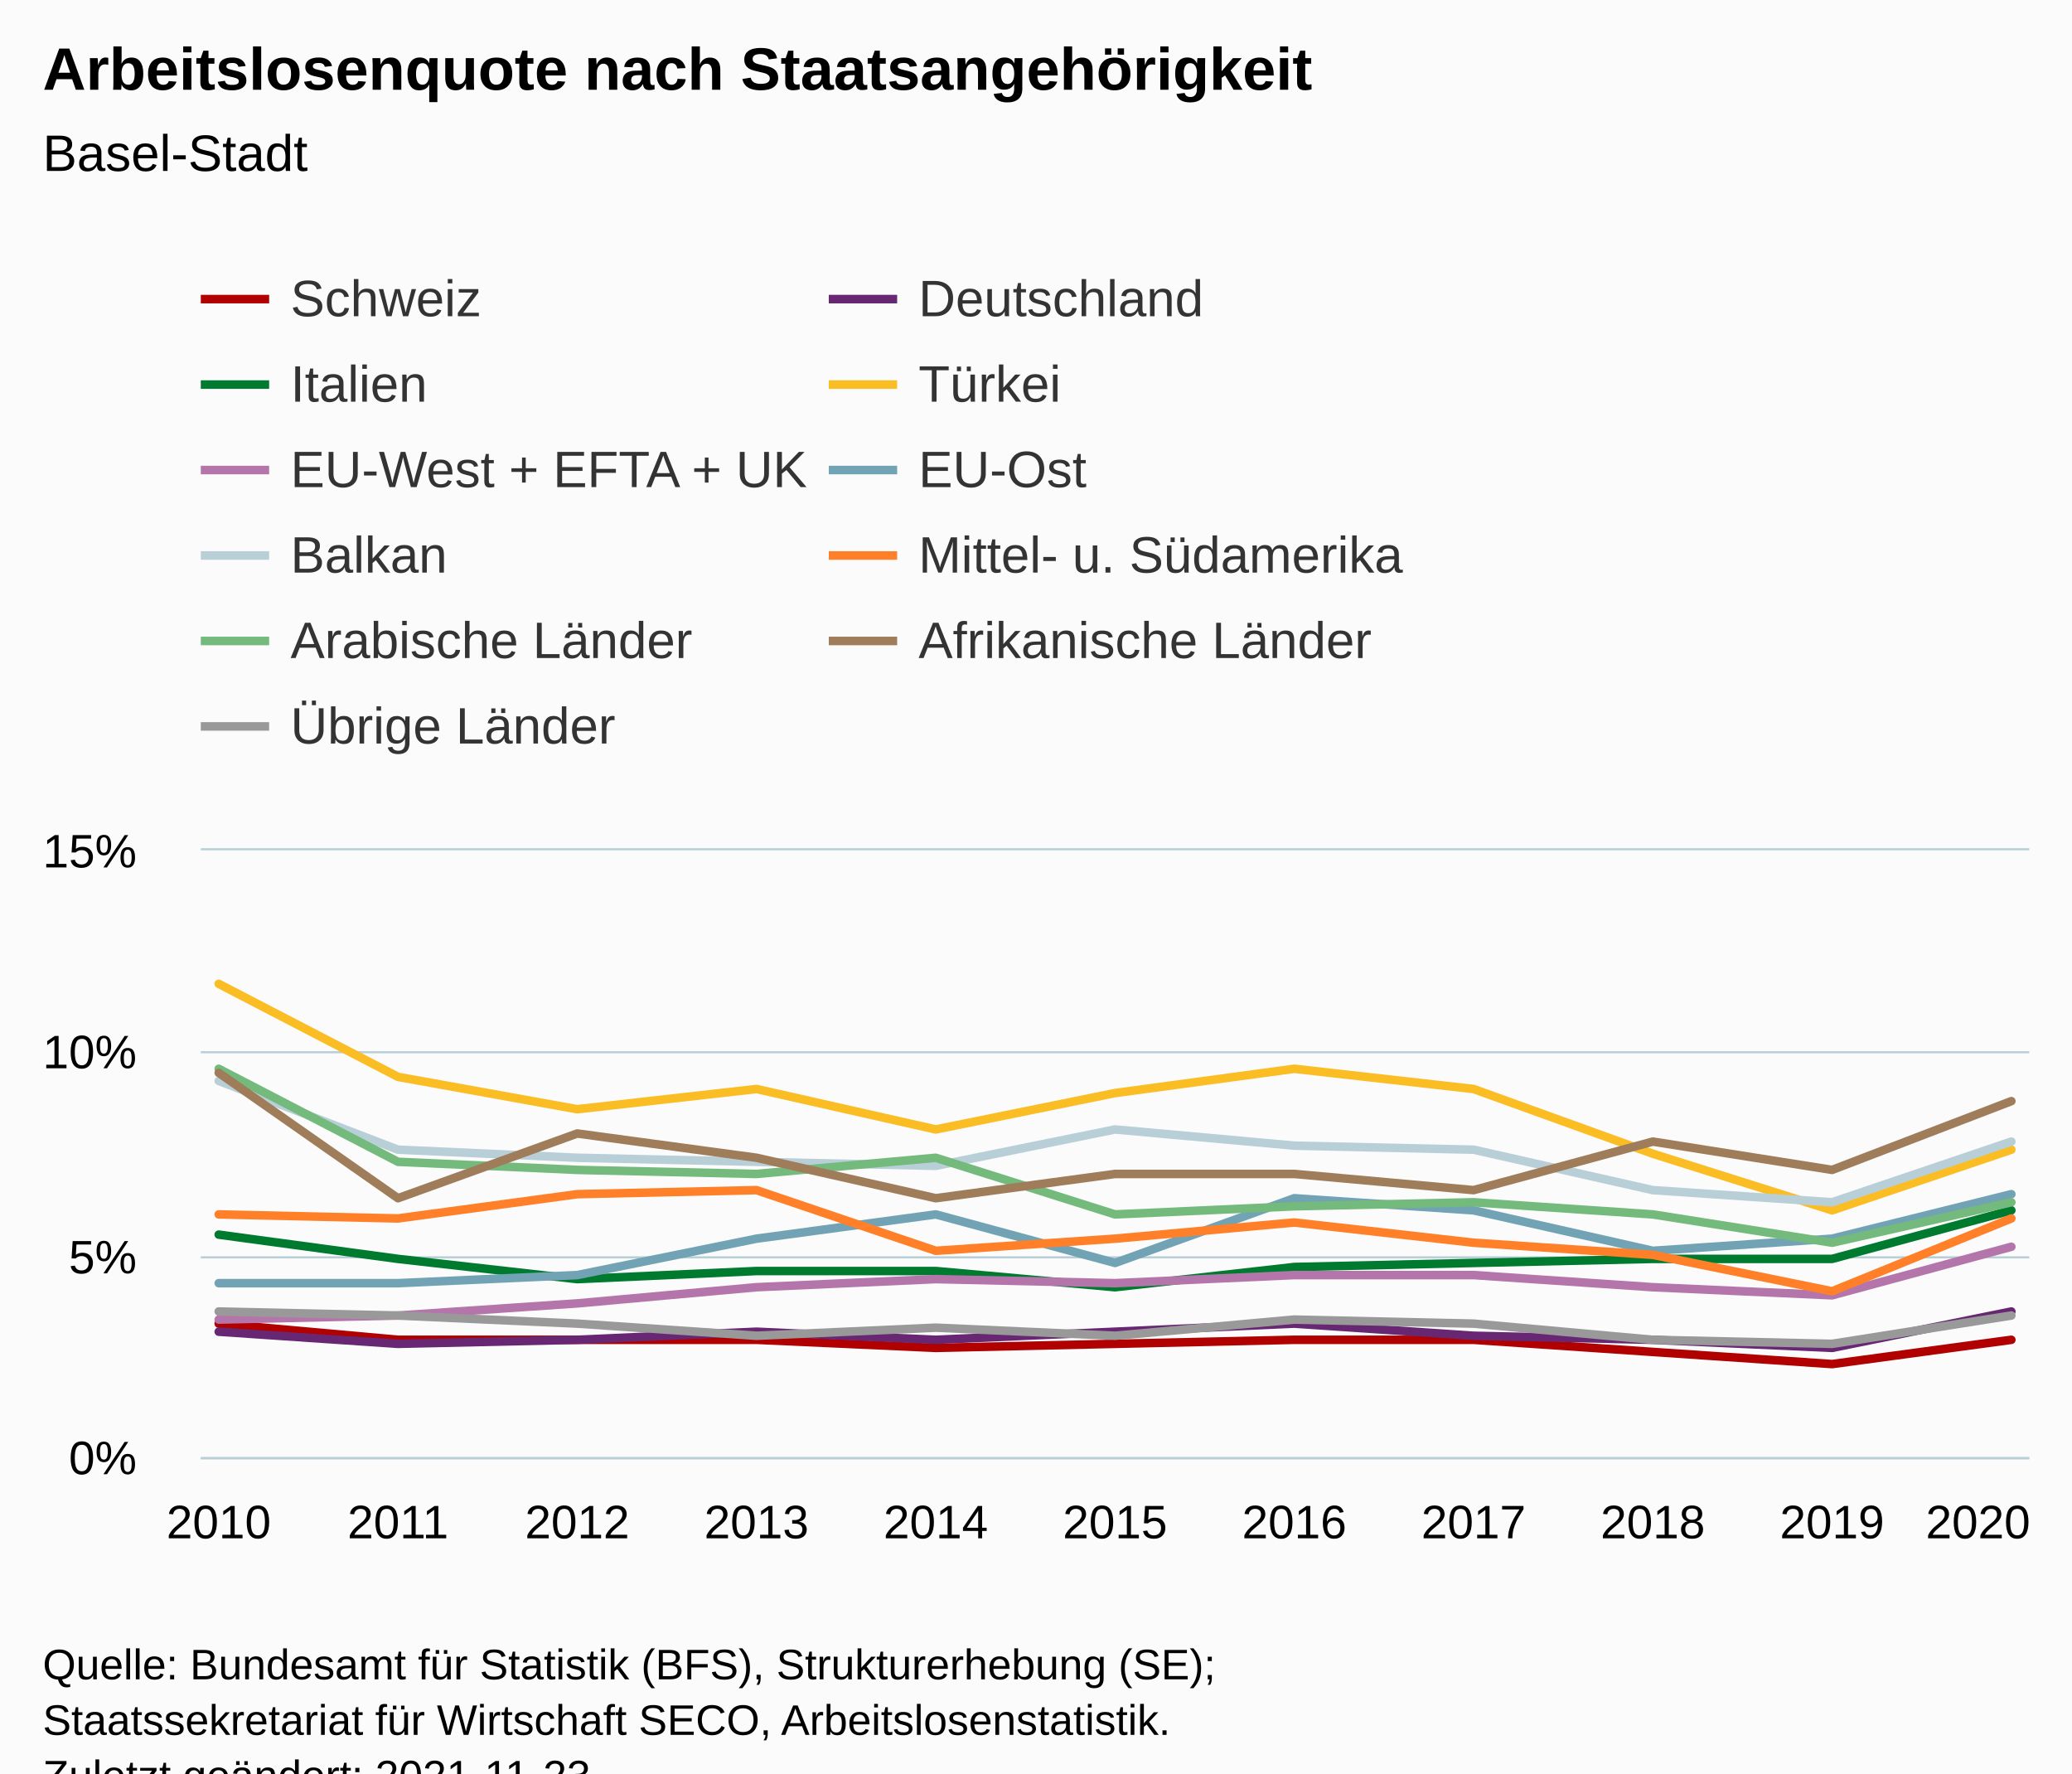
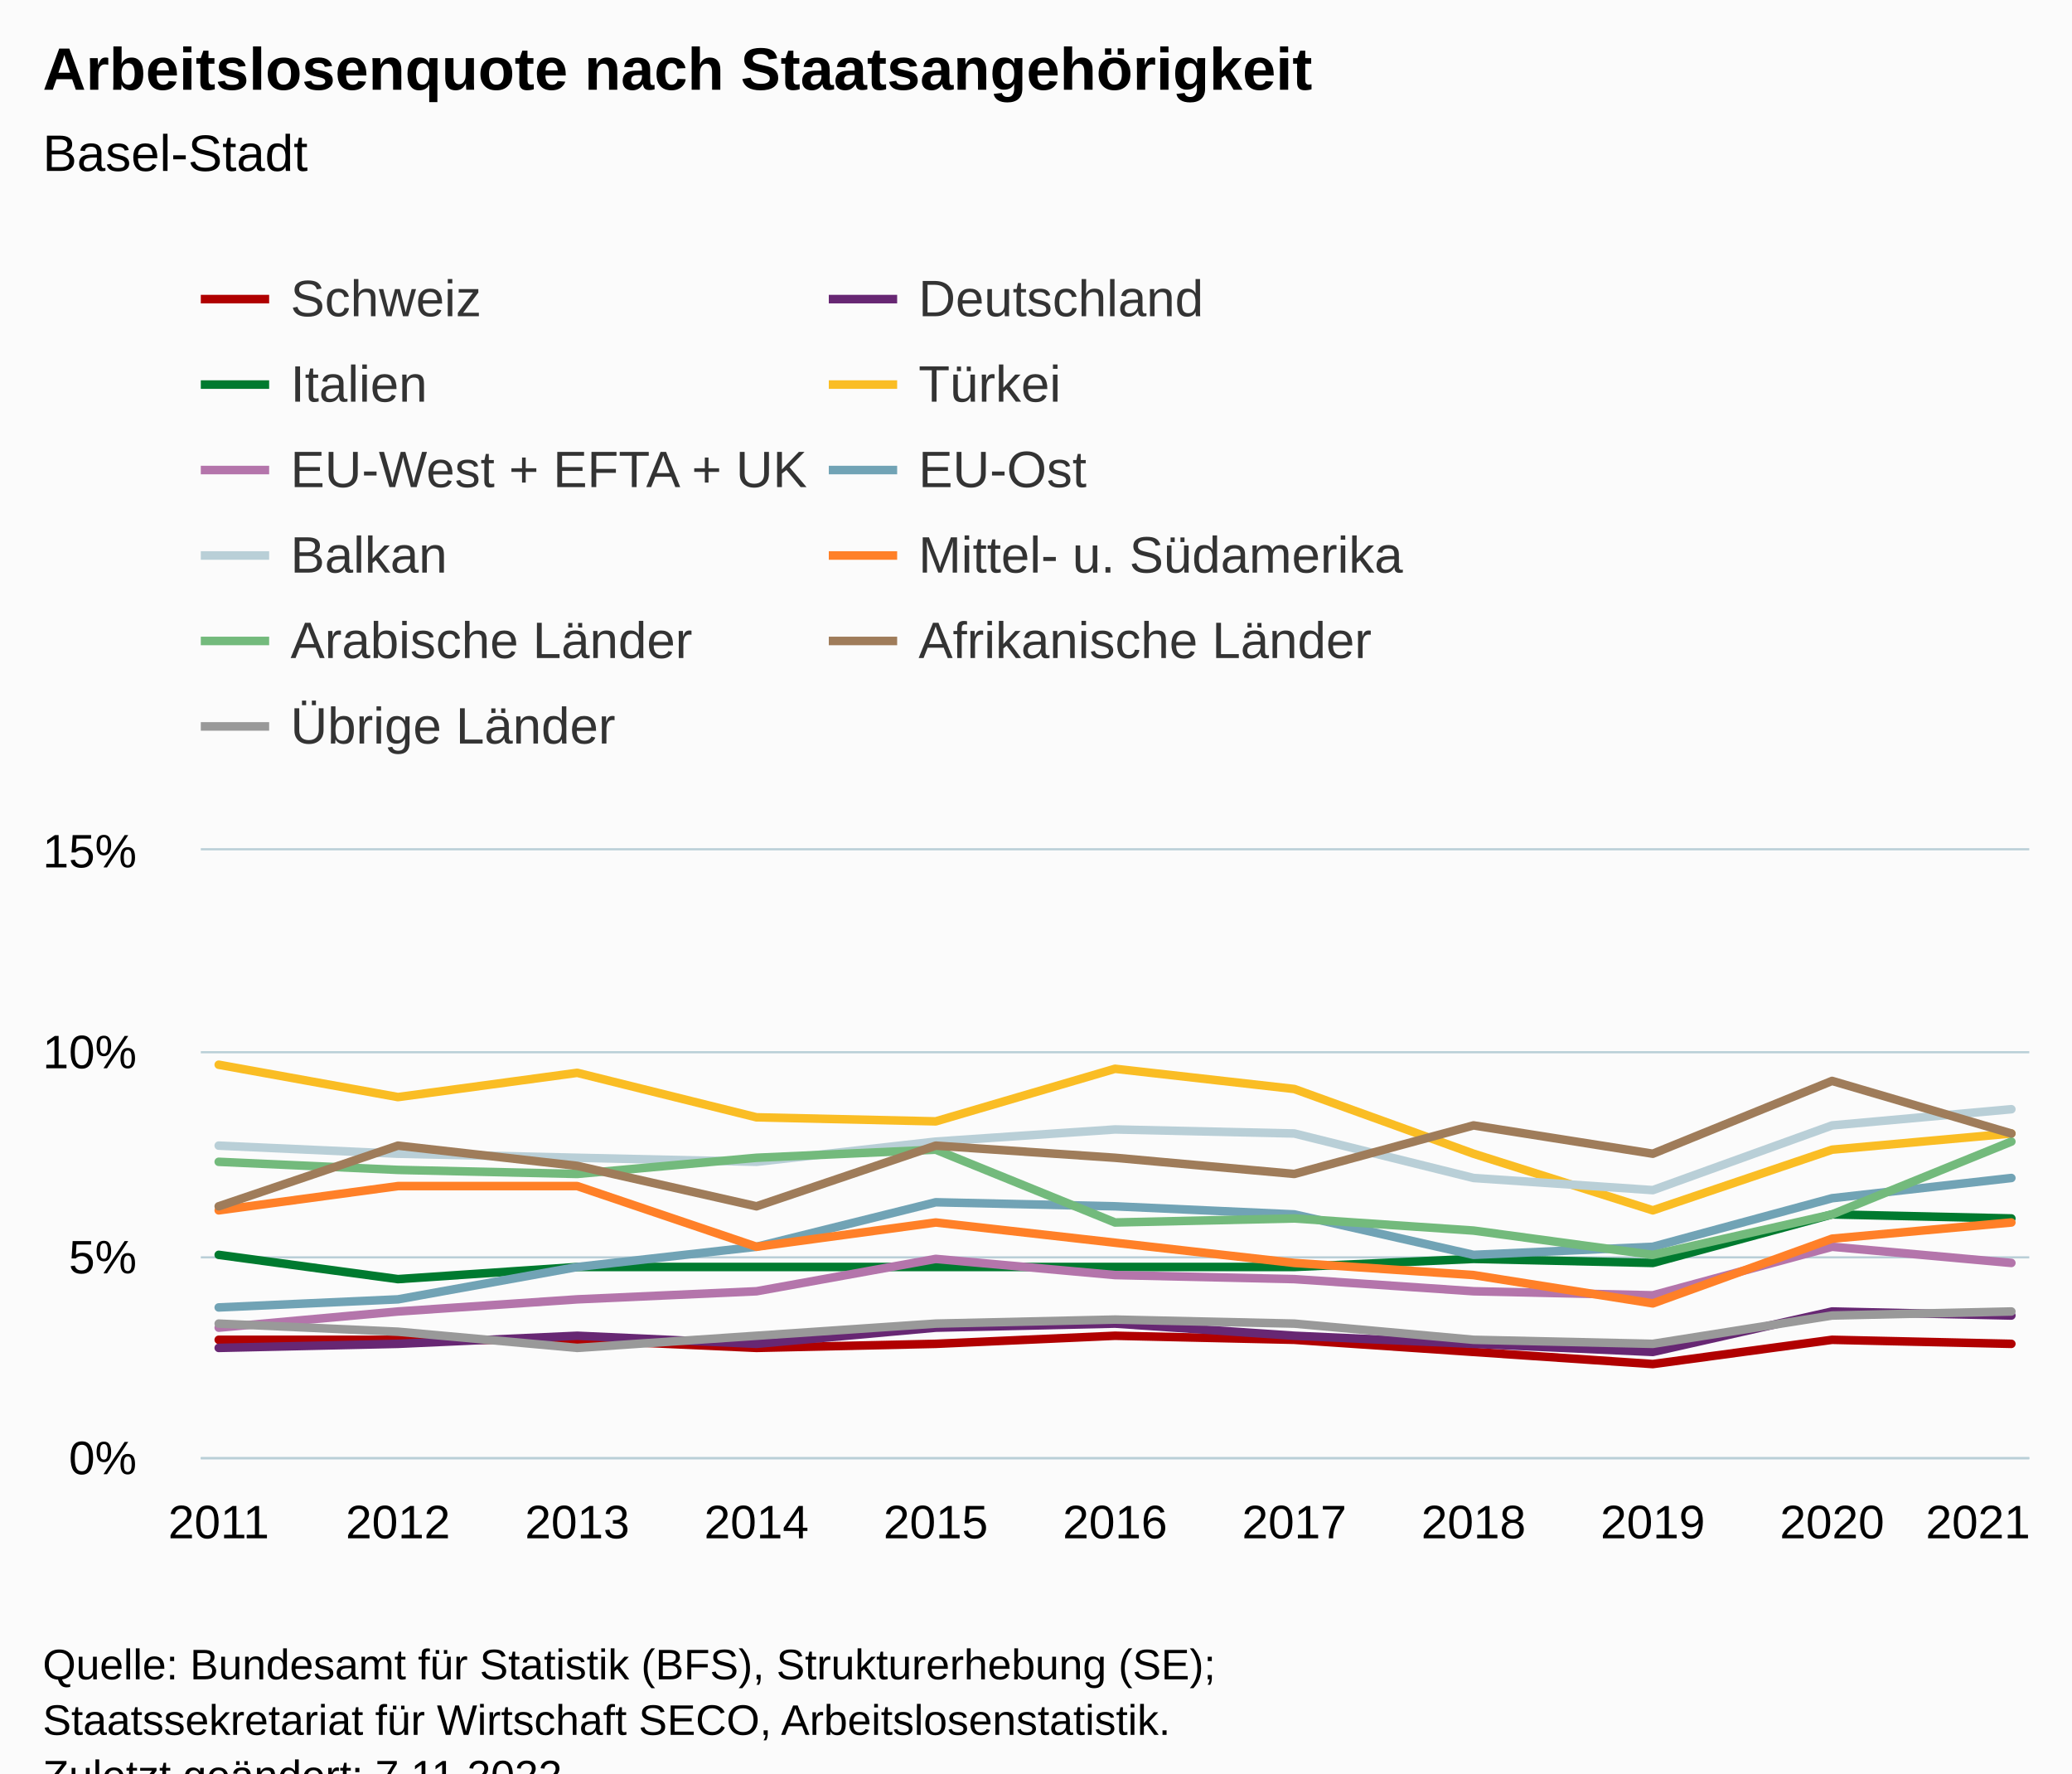
<svg xmlns="http://www.w3.org/2000/svg" version="1.1" class="highcharts-root" style="font-family:Arial;font-size:12px;" viewBox="0 0 485 415">
  <defs>
-     <clipPath id="highcharts-tbztarn-128-">
+     <clipPath id="highcharts-2hzvzpp-128-">
      <rect x="0" y="0" width="428" height="142" fill="none" />
    </clipPath>
-     <clipPath id="highcharts-tbztarn-140-">
+     <clipPath id="highcharts-2hzvzpp-140-">
      <rect x="0" y="0" width="428" height="142" fill="none" />
    </clipPath>
-     <clipPath id="highcharts-tbztarn-251-">
+     <clipPath id="highcharts-2hzvzpp-251-">
      <rect x="47" y="199" width="428" height="142" fill="none" />
    </clipPath>
  </defs>
  <rect fill="#fbfbfb" class="highcharts-background" x="0" y="0" width="485" height="428" rx="0" ry="0" />
  <rect fill="none" class="highcharts-plot-background" x="47" y="199" width="428" height="142" />
  <g class="highcharts-pane-group" data-z-index="0" />
  <g class="highcharts-grid highcharts-xaxis-grid" data-z-index="1">
    <path fill="none" data-z-index="1" class="highcharts-grid-line" d="M 50.5 199 L 50.5 341" opacity="1" />
    <path fill="none" data-z-index="1" class="highcharts-grid-line" d="M 92.5 199 L 92.5 341" opacity="1" />
    <path fill="none" data-z-index="1" class="highcharts-grid-line" d="M 134.5 199 L 134.5 341" opacity="1" />
    <path fill="none" data-z-index="1" class="highcharts-grid-line" d="M 176.5 199 L 176.5 341" opacity="1" />
    <path fill="none" data-z-index="1" class="highcharts-grid-line" d="M 218.5 199 L 218.5 341" opacity="1" />
    <path fill="none" data-z-index="1" class="highcharts-grid-line" d="M 260.5 199 L 260.5 341" opacity="1" />
    <path fill="none" data-z-index="1" class="highcharts-grid-line" d="M 302.5 199 L 302.5 341" opacity="1" />
    <path fill="none" data-z-index="1" class="highcharts-grid-line" d="M 344.5 199 L 344.5 341" opacity="1" />
    <path fill="none" data-z-index="1" class="highcharts-grid-line" d="M 386.5 199 L 386.5 341" opacity="1" />
    <path fill="none" data-z-index="1" class="highcharts-grid-line" d="M 428.5 199 L 428.5 341" opacity="1" />
    <path fill="none" data-z-index="1" class="highcharts-grid-line" d="M 470.5 199 L 470.5 341" opacity="1" />
  </g>
  <g class="highcharts-grid highcharts-yaxis-grid" data-z-index="1">
    <path fill="none" stroke="#B9CFD7" stroke-width="0.5" data-z-index="1" class="highcharts-grid-line" d="M 47 341.25 L 475 341.25" opacity="1" />
    <path fill="none" stroke="#B9CFD7" stroke-width="0.5" data-z-index="1" class="highcharts-grid-line" d="M 47 294.25 L 475 294.25" opacity="1" />
    <path fill="none" stroke="#B9CFD7" stroke-width="0.5" data-z-index="1" class="highcharts-grid-line" d="M 47 246.25 L 475 246.25" opacity="1" />
    <path fill="none" stroke="#B9CFD7" stroke-width="0.5" data-z-index="1" class="highcharts-grid-line" d="M 47 198.75 L 475 198.75" opacity="1" />
  </g>
  <rect fill="none" class="highcharts-plot-border" data-z-index="1" x="47" y="199" width="428" height="142" />
  <g class="highcharts-axis highcharts-xaxis" data-z-index="2">
    <path fill="none" class="highcharts-axis-line" stroke="#B9CFD7" stroke-width="0.5" data-z-index="7" d="M 47 341.25 L 475 341.25" />
  </g>
  <g class="highcharts-axis highcharts-yaxis" data-z-index="2">
    <path fill="none" class="highcharts-axis-line" data-z-index="7" d="M 47 199 L 47 341" />
  </g>
  <g class="highcharts-series-group" data-z-index="3">
-     <g class="highcharts-series highcharts-series-0 highcharts-line-series" data-z-index="0.1" opacity="1" transform="translate(47,199) scale(1 1)" clip-path="url(#highcharts-tbztarn-140-)">
-       <path fill="none" d="M 4.196 110.76 L 46.157 114.547 L 88.118 114.547 L 130.078 114.547 L 172.039 116.44 L 214 115.493 L 255.961 114.547 L 297.922 114.547 L 339.882 117.387 L 381.843 120.227 L 423.804 114.547" class="highcharts-graph" data-z-index="1" stroke="#b00000" stroke-width="2" stroke-linejoin="round" stroke-linecap="round" />
+     <g class="highcharts-series highcharts-series-0 highcharts-line-series" data-z-index="0.1" opacity="1" transform="translate(47,199) scale(1 1)" clip-path="url(#highcharts-2hzvzpp-140-)">
+       <path fill="none" d="M 4.196 114.547 L 46.157 114.547 L 88.118 114.547 L 130.078 116.44 L 172.039 115.493 L 214 113.6 L 255.961 114.547 L 297.922 117.387 L 339.882 120.227 L 381.843 114.547 L 423.804 115.493" class="highcharts-graph" data-z-index="1" stroke="#b00000" stroke-width="2" stroke-linejoin="round" stroke-linecap="round" />
    </g>
    <g class="highcharts-markers highcharts-series-0 highcharts-line-series" data-z-index="0.1" opacity="1" transform="translate(47,199) scale(1 1)" clip-path="none" />
-     <g class="highcharts-series highcharts-series-1 highcharts-line-series" data-z-index="0.1" opacity="1" transform="translate(47,199) scale(1 1)" clip-path="url(#highcharts-tbztarn-140-)">
-       <path fill="none" d="M 4.196 112.653 L 46.157 115.493 L 88.118 114.547 L 130.078 112.653 L 172.039 114.547 L 214 112.653 L 255.961 110.76 L 297.922 113.6 L 339.882 114.547 L 381.843 116.44 L 423.804 107.92" class="highcharts-graph" data-z-index="1" stroke="#672773" stroke-width="2" stroke-linejoin="round" stroke-linecap="round" />
+     <g class="highcharts-series highcharts-series-1 highcharts-line-series" data-z-index="0.1" opacity="1" transform="translate(47,199) scale(1 1)" clip-path="url(#highcharts-2hzvzpp-140-)">
+       <path fill="none" d="M 4.196 116.44 L 46.157 115.493 L 88.118 113.6 L 130.078 115.493 L 172.039 111.707 L 214 110.76 L 255.961 113.6 L 297.922 115.493 L 339.882 117.387 L 381.843 107.92 L 423.804 108.867" class="highcharts-graph" data-z-index="1" stroke="#672773" stroke-width="2" stroke-linejoin="round" stroke-linecap="round" />
    </g>
    <g class="highcharts-markers highcharts-series-1 highcharts-line-series" data-z-index="0.1" opacity="1" transform="translate(47,199) scale(1 1)" clip-path="none" />
-     <g class="highcharts-series highcharts-series-2 highcharts-line-series" data-z-index="0.1" opacity="1" transform="translate(47,199) scale(1 1)" clip-path="url(#highcharts-tbztarn-140-)">
-       <path fill="none" d="M 4.196 89.933 L 46.157 95.613 L 88.118 100.347 L 130.078 98.453 L 172.039 98.453 L 214 102.24 L 255.961 97.507 L 297.922 96.56 L 339.882 95.613 L 381.843 95.613 L 423.804 84.253" class="highcharts-graph" data-z-index="1" stroke="#007a2f" stroke-width="2" stroke-linejoin="round" stroke-linecap="round" />
+     <g class="highcharts-series highcharts-series-2 highcharts-line-series" data-z-index="0.1" opacity="1" transform="translate(47,199) scale(1 1)" clip-path="url(#highcharts-2hzvzpp-140-)">
+       <path fill="none" d="M 4.196 94.667 L 46.157 100.347 L 88.118 97.507 L 130.078 97.507 L 172.039 97.507 L 214 97.507 L 255.961 97.507 L 297.922 95.613 L 339.882 96.56 L 381.843 85.2 L 423.804 86.147" class="highcharts-graph" data-z-index="1" stroke="#007a2f" stroke-width="2" stroke-linejoin="round" stroke-linecap="round" />
    </g>
    <g class="highcharts-markers highcharts-series-2 highcharts-line-series" data-z-index="0.1" opacity="1" transform="translate(47,199) scale(1 1)" clip-path="none" />
-     <g class="highcharts-series highcharts-series-3 highcharts-line-series" data-z-index="0.1" opacity="1" transform="translate(47,199) scale(1 1)" clip-path="url(#highcharts-tbztarn-140-)">
-       <path fill="none" d="M 4.196 31.24 L 46.157 53.013 L 88.118 60.587 L 130.078 55.853 L 172.039 65.32 L 214 56.8 L 255.961 51.12 L 297.922 55.853 L 339.882 71 L 381.843 84.253 L 423.804 70.053" class="highcharts-graph" data-z-index="1" stroke="#fabd24" stroke-width="2" stroke-linejoin="round" stroke-linecap="round" />
+     <g class="highcharts-series highcharts-series-3 highcharts-line-series" data-z-index="0.1" opacity="1" transform="translate(47,199) scale(1 1)" clip-path="url(#highcharts-2hzvzpp-140-)">
+       <path fill="none" d="M 4.196 50.173 L 46.157 57.747 L 88.118 52.067 L 130.078 62.48 L 172.039 63.427 L 214 51.12 L 255.961 55.853 L 297.922 71 L 339.882 84.253 L 381.843 70.053 L 423.804 66.267" class="highcharts-graph" data-z-index="1" stroke="#fabd24" stroke-width="2" stroke-linejoin="round" stroke-linecap="round" />
    </g>
    <g class="highcharts-markers highcharts-series-3 highcharts-line-series" data-z-index="0.1" opacity="1" transform="translate(47,199) scale(1 1)" clip-path="none" />
-     <g class="highcharts-series highcharts-series-4 highcharts-line-series" data-z-index="0.1" opacity="1" transform="translate(47,199) scale(1 1)" clip-path="url(#highcharts-tbztarn-140-)">
-       <path fill="none" d="M 4.196 109.813 L 46.157 108.867 L 88.118 106.027 L 130.078 102.24 L 172.039 100.347 L 214 101.293 L 255.961 99.4 L 297.922 99.4 L 339.882 102.24 L 381.843 104.133 L 423.804 92.773" class="highcharts-graph" data-z-index="1" stroke="#b475ab" stroke-width="2" stroke-linejoin="round" stroke-linecap="round" />
+     <g class="highcharts-series highcharts-series-4 highcharts-line-series" data-z-index="0.1" opacity="1" transform="translate(47,199) scale(1 1)" clip-path="url(#highcharts-2hzvzpp-140-)">
+       <path fill="none" d="M 4.196 111.707 L 46.157 107.92 L 88.118 105.08 L 130.078 103.187 L 172.039 95.613 L 214 99.4 L 255.961 100.347 L 297.922 103.187 L 339.882 104.133 L 381.843 92.773 L 423.804 96.56" class="highcharts-graph" data-z-index="1" stroke="#b475ab" stroke-width="2" stroke-linejoin="round" stroke-linecap="round" />
    </g>
    <g class="highcharts-markers highcharts-series-4 highcharts-line-series" data-z-index="0.1" opacity="1" transform="translate(47,199) scale(1 1)" clip-path="none" />
-     <g class="highcharts-series highcharts-series-5 highcharts-line-series" data-z-index="0.1" opacity="1" transform="translate(47,199) scale(1 1)" clip-path="url(#highcharts-tbztarn-140-)">
-       <path fill="none" d="M 4.196 101.293 L 46.157 101.293 L 88.118 99.4 L 130.078 90.88 L 172.039 85.2 L 214 96.56 L 255.961 81.413 L 297.922 84.253 L 339.882 93.72 L 381.843 90.88 L 423.804 80.467" class="highcharts-graph" data-z-index="1" stroke="#71a3b5" stroke-width="2" stroke-linejoin="round" stroke-linecap="round" />
+     <g class="highcharts-series highcharts-series-5 highcharts-line-series" data-z-index="0.1" opacity="1" transform="translate(47,199) scale(1 1)" clip-path="url(#highcharts-2hzvzpp-140-)">
+       <path fill="none" d="M 4.196 106.973 L 46.157 105.08 L 88.118 97.507 L 130.078 92.773 L 172.039 82.36 L 214 83.307 L 255.961 85.2 L 297.922 94.667 L 339.882 92.773 L 381.843 81.413 L 423.804 76.68" class="highcharts-graph" data-z-index="1" stroke="#71a3b5" stroke-width="2" stroke-linejoin="round" stroke-linecap="round" />
    </g>
    <g class="highcharts-markers highcharts-series-5 highcharts-line-series" data-z-index="0.1" opacity="1" transform="translate(47,199) scale(1 1)" clip-path="none" />
-     <g class="highcharts-series highcharts-series-6 highcharts-line-series" data-z-index="0.1" opacity="1" transform="translate(47,199) scale(1 1)" clip-path="url(#highcharts-tbztarn-140-)">
-       <path fill="none" d="M 4.196 53.96 L 46.157 70.053 L 88.118 71.947 L 130.078 72.893 L 172.039 73.84 L 214 65.32 L 255.961 69.107 L 297.922 70.053 L 339.882 79.52 L 381.843 82.36 L 423.804 68.16" class="highcharts-graph" data-z-index="1" stroke="#b9cfd7" stroke-width="2" stroke-linejoin="round" stroke-linecap="round" />
+     <g class="highcharts-series highcharts-series-6 highcharts-line-series" data-z-index="0.1" opacity="1" transform="translate(47,199) scale(1 1)" clip-path="url(#highcharts-2hzvzpp-140-)">
+       <path fill="none" d="M 4.196 69.107 L 46.157 71 L 88.118 71.947 L 130.078 72.893 L 172.039 68.16 L 214 65.32 L 255.961 66.267 L 297.922 76.68 L 339.882 79.52 L 381.843 64.373 L 423.804 60.587" class="highcharts-graph" data-z-index="1" stroke="#b9cfd7" stroke-width="2" stroke-linejoin="round" stroke-linecap="round" />
    </g>
    <g class="highcharts-markers highcharts-series-6 highcharts-line-series" data-z-index="0.1" opacity="1" transform="translate(47,199) scale(1 1)" clip-path="none" />
-     <g class="highcharts-series highcharts-series-7 highcharts-line-series" data-z-index="0.1" opacity="1" transform="translate(47,199) scale(1 1)" clip-path="url(#highcharts-tbztarn-140-)">
-       <path fill="none" d="M 4.196 85.2 L 46.157 86.147 L 88.118 80.467 L 130.078 79.52 L 172.039 93.72 L 214 90.88 L 255.961 87.093 L 297.922 91.827 L 339.882 94.667 L 381.843 103.187 L 423.804 86.147" class="highcharts-graph" data-z-index="1" stroke="#ff8028" stroke-width="2" stroke-linejoin="round" stroke-linecap="round" />
+     <g class="highcharts-series highcharts-series-7 highcharts-line-series" data-z-index="0.1" opacity="1" transform="translate(47,199) scale(1 1)" clip-path="url(#highcharts-2hzvzpp-140-)">
+       <path fill="none" d="M 4.196 84.253 L 46.157 78.573 L 88.118 78.573 L 130.078 92.773 L 172.039 87.093 L 214 91.827 L 255.961 96.56 L 297.922 99.4 L 339.882 106.027 L 381.843 90.88 L 423.804 87.093" class="highcharts-graph" data-z-index="1" stroke="#ff8028" stroke-width="2" stroke-linejoin="round" stroke-linecap="round" />
    </g>
    <g class="highcharts-markers highcharts-series-7 highcharts-line-series" data-z-index="0.1" opacity="1" transform="translate(47,199) scale(1 1)" clip-path="none" />
-     <g class="highcharts-series highcharts-series-8 highcharts-line-series" data-z-index="0.1" opacity="1" transform="translate(47,199) scale(1 1)" clip-path="url(#highcharts-tbztarn-140-)">
-       <path fill="none" d="M 4.196 51.12 L 46.157 72.893 L 88.118 74.787 L 130.078 75.733 L 172.039 71.947 L 214 85.2 L 255.961 83.307 L 297.922 82.36 L 339.882 85.2 L 381.843 91.827 L 423.804 82.36" class="highcharts-graph" data-z-index="1" stroke="#73ba7c" stroke-width="2" stroke-linejoin="round" stroke-linecap="round" />
+     <g class="highcharts-series highcharts-series-8 highcharts-line-series" data-z-index="0.1" opacity="1" transform="translate(47,199) scale(1 1)" clip-path="url(#highcharts-2hzvzpp-140-)">
+       <path fill="none" d="M 4.196 72.893 L 46.157 74.787 L 88.118 75.733 L 130.078 71.947 L 172.039 70.053 L 214 87.093 L 255.961 86.147 L 297.922 88.987 L 339.882 94.667 L 381.843 85.2 L 423.804 68.16" class="highcharts-graph" data-z-index="1" stroke="#73ba7c" stroke-width="2" stroke-linejoin="round" stroke-linecap="round" />
    </g>
    <g class="highcharts-markers highcharts-series-8 highcharts-line-series" data-z-index="0.1" opacity="1" transform="translate(47,199) scale(1 1)" clip-path="none" />
-     <g class="highcharts-series highcharts-series-9 highcharts-line-series" data-z-index="0.1" opacity="1" transform="translate(47,199) scale(1 1)" clip-path="url(#highcharts-tbztarn-140-)">
-       <path fill="none" d="M 4.196 52.067 L 46.157 81.413 L 88.118 66.267 L 130.078 71.947 L 172.039 81.413 L 214 75.733 L 255.961 75.733 L 297.922 79.52 L 339.882 68.16 L 381.843 74.787 L 423.804 58.693" class="highcharts-graph" data-z-index="1" stroke="#9f7c5a" stroke-width="2" stroke-linejoin="round" stroke-linecap="round" />
+     <g class="highcharts-series highcharts-series-9 highcharts-line-series" data-z-index="0.1" opacity="1" transform="translate(47,199) scale(1 1)" clip-path="url(#highcharts-2hzvzpp-140-)">
+       <path fill="none" d="M 4.196 83.307 L 46.157 69.107 L 88.118 73.84 L 130.078 83.307 L 172.039 69.107 L 214 71.947 L 255.961 75.733 L 297.922 64.373 L 339.882 71 L 381.843 53.96 L 423.804 66.267" class="highcharts-graph" data-z-index="1" stroke="#9f7c5a" stroke-width="2" stroke-linejoin="round" stroke-linecap="round" />
    </g>
    <g class="highcharts-markers highcharts-series-9 highcharts-line-series" data-z-index="0.1" opacity="1" transform="translate(47,199) scale(1 1)" clip-path="none" />
-     <g class="highcharts-series highcharts-series-10 highcharts-line-series" data-z-index="0.1" opacity="1" transform="translate(47,199) scale(1 1)" clip-path="url(#highcharts-tbztarn-140-)">
-       <path fill="none" d="M 4.196 107.92 L 46.157 108.867 L 88.118 110.76 L 130.078 113.6 L 172.039 111.707 L 214 113.6 L 255.961 109.813 L 297.922 110.76 L 339.882 114.547 L 381.843 115.493 L 423.804 108.867" class="highcharts-graph" data-z-index="1" stroke="#999999" stroke-width="2" stroke-linejoin="round" stroke-linecap="round" />
+     <g class="highcharts-series highcharts-series-10 highcharts-line-series" data-z-index="0.1" opacity="1" transform="translate(47,199) scale(1 1)" clip-path="url(#highcharts-2hzvzpp-140-)">
+       <path fill="none" d="M 4.196 110.76 L 46.157 112.653 L 88.118 116.44 L 130.078 113.6 L 172.039 110.76 L 214 109.813 L 255.961 110.76 L 297.922 114.547 L 339.882 115.493 L 381.843 108.867 L 423.804 107.92" class="highcharts-graph" data-z-index="1" stroke="#999999" stroke-width="2" stroke-linejoin="round" stroke-linecap="round" />
    </g>
    <g class="highcharts-markers highcharts-series-10 highcharts-line-series" data-z-index="0.1" opacity="1" transform="translate(47,199) scale(1 1)" clip-path="none" />
  </g>
  <text x="10" text-anchor="start" class="highcharts-title" data-z-index="4" style="color:#000000;font-size:14px;font-weight:bold;fill:#000000;" y="21">
    <tspan>Arbeitslosenquote nach Staatsangehörigkeit</tspan>
  </text>
  <text x="10" text-anchor="start" class="highcharts-subtitle" data-z-index="4" style="color:#000000;font-size:12px;font-weight:normal;fill:#000000;" y="40">
    <tspan>Basel-Stadt</tspan>
  </text>
  <text x="10" text-anchor="start" class="highcharts-caption" data-z-index="4" style="color:#666666;fill:#666666;" y="375" />
  <g class="highcharts-legend" data-z-index="7" transform="translate(39,56)">
    <rect fill="none" class="highcharts-legend-box" rx="0" ry="0" x="0" y="0" width="305" height="131" visibility="visible" />
    <g data-z-index="1">
      <g>
        <g class="highcharts-legend-item highcharts-line-series highcharts-color-undefined highcharts-series-0" data-z-index="1" transform="translate(8,3)">
          <path fill="none" d="M 0 11 L 16 11" class="highcharts-graph" stroke="#b00000" stroke-width="2" />
          <text x="21" style="color:#333333;cursor:pointer;font-size:12px;font-weight:normal;fill:#333333;" text-anchor="start" data-z-index="2" y="15">
            <tspan>Schweiz</tspan>
          </text>
        </g>
        <g class="highcharts-legend-item highcharts-line-series highcharts-color-undefined highcharts-series-1" data-z-index="1" transform="translate(155,3)">
          <path fill="none" d="M 0 11 L 16 11" class="highcharts-graph" stroke="#672773" stroke-width="2" />
          <text x="21" y="15" style="color:#333333;cursor:pointer;font-size:12px;font-weight:normal;fill:#333333;" text-anchor="start" data-z-index="2">
            <tspan>Deutschland</tspan>
          </text>
        </g>
        <g class="highcharts-legend-item highcharts-line-series highcharts-color-undefined highcharts-series-2" data-z-index="1" transform="translate(8,23)">
          <path fill="none" d="M 0 11 L 16 11" class="highcharts-graph" stroke="#007a2f" stroke-width="2" />
          <text x="21" y="15" style="color:#333333;cursor:pointer;font-size:12px;font-weight:normal;fill:#333333;" text-anchor="start" data-z-index="2">
            <tspan>Italien</tspan>
          </text>
        </g>
        <g class="highcharts-legend-item highcharts-line-series highcharts-color-undefined highcharts-series-3" data-z-index="1" transform="translate(155,23)">
          <path fill="none" d="M 0 11 L 16 11" class="highcharts-graph" stroke="#fabd24" stroke-width="2" />
          <text x="21" y="15" style="color:#333333;cursor:pointer;font-size:12px;font-weight:normal;fill:#333333;" text-anchor="start" data-z-index="2">
            <tspan>Türkei</tspan>
          </text>
        </g>
        <g class="highcharts-legend-item highcharts-line-series highcharts-color-undefined highcharts-series-4" data-z-index="1" transform="translate(8,43)">
          <path fill="none" d="M 0 11 L 16 11" class="highcharts-graph" stroke="#b475ab" stroke-width="2" />
          <text x="21" y="15" style="color:#333333;cursor:pointer;font-size:12px;font-weight:normal;fill:#333333;" text-anchor="start" data-z-index="2">
            <tspan>EU-West + EFTA + UK</tspan>
          </text>
        </g>
        <g class="highcharts-legend-item highcharts-line-series highcharts-color-undefined highcharts-series-5" data-z-index="1" transform="translate(155,43)">
          <path fill="none" d="M 0 11 L 16 11" class="highcharts-graph" stroke="#71a3b5" stroke-width="2" />
          <text x="21" y="15" style="color:#333333;cursor:pointer;font-size:12px;font-weight:normal;fill:#333333;" text-anchor="start" data-z-index="2">
            <tspan>EU-Ost</tspan>
          </text>
        </g>
        <g class="highcharts-legend-item highcharts-line-series highcharts-color-undefined highcharts-series-6" data-z-index="1" transform="translate(8,63)">
          <path fill="none" d="M 0 11 L 16 11" class="highcharts-graph" stroke="#b9cfd7" stroke-width="2" />
          <text x="21" y="15" style="color:#333333;cursor:pointer;font-size:12px;font-weight:normal;fill:#333333;" text-anchor="start" data-z-index="2">
            <tspan>Balkan</tspan>
          </text>
        </g>
        <g class="highcharts-legend-item highcharts-line-series highcharts-color-undefined highcharts-series-7" data-z-index="1" transform="translate(155,63)">
          <path fill="none" d="M 0 11 L 16 11" class="highcharts-graph" stroke="#ff8028" stroke-width="2" />
          <text x="21" y="15" style="color:#333333;cursor:pointer;font-size:12px;font-weight:normal;fill:#333333;" text-anchor="start" data-z-index="2">
            <tspan>Mittel- u. Südamerika</tspan>
          </text>
        </g>
        <g class="highcharts-legend-item highcharts-line-series highcharts-color-undefined highcharts-series-8" data-z-index="1" transform="translate(8,83)">
          <path fill="none" d="M 0 11 L 16 11" class="highcharts-graph" stroke="#73ba7c" stroke-width="2" />
          <text x="21" y="15" style="color:#333333;cursor:pointer;font-size:12px;font-weight:normal;fill:#333333;" text-anchor="start" data-z-index="2">
            <tspan>Arabische Länder</tspan>
          </text>
        </g>
        <g class="highcharts-legend-item highcharts-line-series highcharts-color-undefined highcharts-series-9" data-z-index="1" transform="translate(155,83)">
          <path fill="none" d="M 0 11 L 16 11" class="highcharts-graph" stroke="#9f7c5a" stroke-width="2" />
          <text x="21" y="15" style="color:#333333;cursor:pointer;font-size:12px;font-weight:normal;fill:#333333;" text-anchor="start" data-z-index="2">
            <tspan>Afrikanische Länder</tspan>
          </text>
        </g>
        <g class="highcharts-legend-item highcharts-line-series highcharts-color-undefined highcharts-series-10" data-z-index="1" transform="translate(8,103)">
          <path fill="none" d="M 0 11 L 16 11" class="highcharts-graph" stroke="#999999" stroke-width="2" />
          <text x="21" y="15" style="color:#333333;cursor:pointer;font-size:12px;font-weight:normal;fill:#333333;" text-anchor="start" data-z-index="2">
            <tspan>Übrige Länder</tspan>
          </text>
        </g>
      </g>
    </g>
  </g>
  <g class="highcharts-axis-labels highcharts-xaxis-labels" data-z-index="7">
-     <text x="51.196" style="color:#000000;cursor:default;font-size:11px;fill:#000000;" text-anchor="middle" transform="translate(0,0)" y="360" opacity="1">2010</text>
-     <text x="93.157" style="color:#000000;cursor:default;font-size:11px;fill:#000000;" text-anchor="middle" transform="translate(0,0)" y="360" opacity="1">2011</text>
-     <text x="135.118" style="color:#000000;cursor:default;font-size:11px;fill:#000000;" text-anchor="middle" transform="translate(0,0)" y="360" opacity="1">2012</text>
-     <text x="177.078" style="color:#000000;cursor:default;font-size:11px;fill:#000000;" text-anchor="middle" transform="translate(0,0)" y="360" opacity="1">2013</text>
-     <text x="219.039" style="color:#000000;cursor:default;font-size:11px;fill:#000000;" text-anchor="middle" transform="translate(0,0)" y="360" opacity="1">2014</text>
-     <text x="261" style="color:#000000;cursor:default;font-size:11px;fill:#000000;" text-anchor="middle" transform="translate(0,0)" y="360" opacity="1">2015</text>
-     <text x="302.961" style="color:#000000;cursor:default;font-size:11px;fill:#000000;" text-anchor="middle" transform="translate(0,0)" y="360" opacity="1">2016</text>
-     <text x="344.922" style="color:#000000;cursor:default;font-size:11px;fill:#000000;" text-anchor="middle" transform="translate(0,0)" y="360" opacity="1">2017</text>
-     <text x="386.882" style="color:#000000;cursor:default;font-size:11px;fill:#000000;" text-anchor="middle" transform="translate(0,0)" y="360" opacity="1">2018</text>
-     <text x="428.843" style="color:#000000;cursor:default;font-size:11px;fill:#000000;" text-anchor="middle" transform="translate(0,0)" y="360" opacity="1">2019</text>
-     <text x="463" style="color:#000000;cursor:default;font-size:11px;fill:#000000;" text-anchor="middle" transform="translate(0,0)" y="360" opacity="1">2020</text>
+     <text x="51.196" style="color:#000000;cursor:default;font-size:11px;fill:#000000;" text-anchor="middle" transform="translate(0,0)" y="360" opacity="1">2011</text>
+     <text x="93.157" style="color:#000000;cursor:default;font-size:11px;fill:#000000;" text-anchor="middle" transform="translate(0,0)" y="360" opacity="1">2012</text>
+     <text x="135.118" style="color:#000000;cursor:default;font-size:11px;fill:#000000;" text-anchor="middle" transform="translate(0,0)" y="360" opacity="1">2013</text>
+     <text x="177.078" style="color:#000000;cursor:default;font-size:11px;fill:#000000;" text-anchor="middle" transform="translate(0,0)" y="360" opacity="1">2014</text>
+     <text x="219.039" style="color:#000000;cursor:default;font-size:11px;fill:#000000;" text-anchor="middle" transform="translate(0,0)" y="360" opacity="1">2015</text>
+     <text x="261" style="color:#000000;cursor:default;font-size:11px;fill:#000000;" text-anchor="middle" transform="translate(0,0)" y="360" opacity="1">2016</text>
+     <text x="302.961" style="color:#000000;cursor:default;font-size:11px;fill:#000000;" text-anchor="middle" transform="translate(0,0)" y="360" opacity="1">2017</text>
+     <text x="344.922" style="color:#000000;cursor:default;font-size:11px;fill:#000000;" text-anchor="middle" transform="translate(0,0)" y="360" opacity="1">2018</text>
+     <text x="386.882" style="color:#000000;cursor:default;font-size:11px;fill:#000000;" text-anchor="middle" transform="translate(0,0)" y="360" opacity="1">2019</text>
+     <text x="428.843" style="color:#000000;cursor:default;font-size:11px;fill:#000000;" text-anchor="middle" transform="translate(0,0)" y="360" opacity="1">2020</text>
+     <text x="463" style="color:#000000;cursor:default;font-size:11px;fill:#000000;" text-anchor="middle" transform="translate(0,0)" y="360" opacity="1">2021</text>
  </g>
  <g class="highcharts-axis-labels highcharts-yaxis-labels" data-z-index="7">
    <text x="32" style="color:#000000;cursor:default;font-size:11px;fill:#000000;" text-anchor="end" transform="translate(0,0)" y="345" opacity="1">0%</text>
    <text x="32" style="color:#000000;cursor:default;font-size:11px;fill:#000000;" text-anchor="end" transform="translate(0,0)" y="298" opacity="1">5%</text>
    <text x="32" style="color:#000000;cursor:default;font-size:11px;fill:#000000;" text-anchor="end" transform="translate(0,0)" y="250" opacity="1">10%</text>
    <text x="32" style="color:#000000;cursor:default;font-size:11px;fill:#000000;" text-anchor="end" transform="translate(0,0)" y="203" opacity="1">15%</text>
  </g>
  <text x="10" class="highcharts-credits" text-anchor="start" data-z-index="8" style="cursor:default;color:#000000;font-size:10px;fill:#000000;" y="393">
    <tspan>Quelle: Bundesamt für Statistik (BFS), Strukturerhebung (SE);</tspan>
    <tspan x="10" dy="13">Staatssekretariat für Wirtschaft SECO, Arbeitslosenstatistik.</tspan>
-     <tspan x="10" dy="13">Zuletzt geändert: 2021-11-23</tspan>
+     <tspan x="10" dy="13">Zuletzt geändert: 7.11.2022</tspan>
  </text>
-   <g class="highcharts-control-points" data-z-index="99" clip-path="url(#highcharts-tbztarn-251-)" />
+   <g class="highcharts-control-points" data-z-index="99" clip-path="url(#highcharts-2hzvzpp-251-)" />
</svg>
